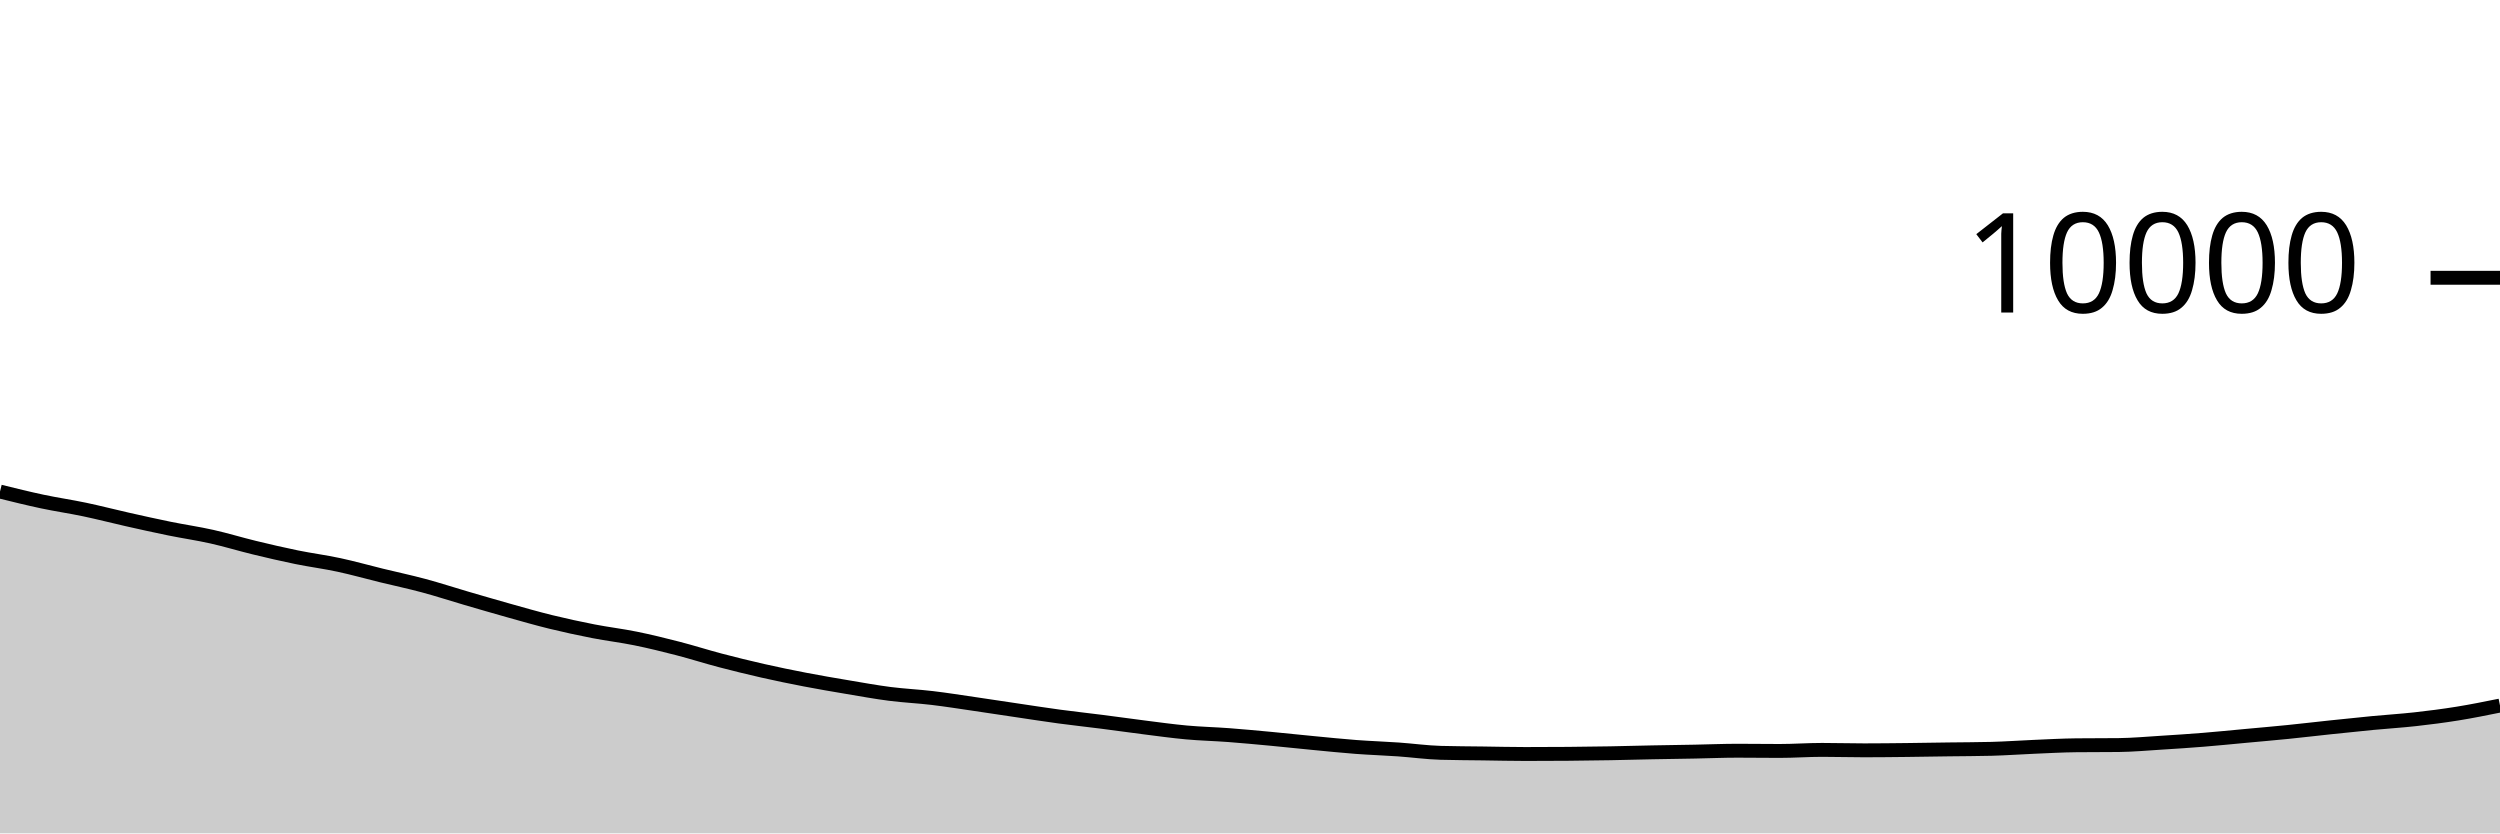
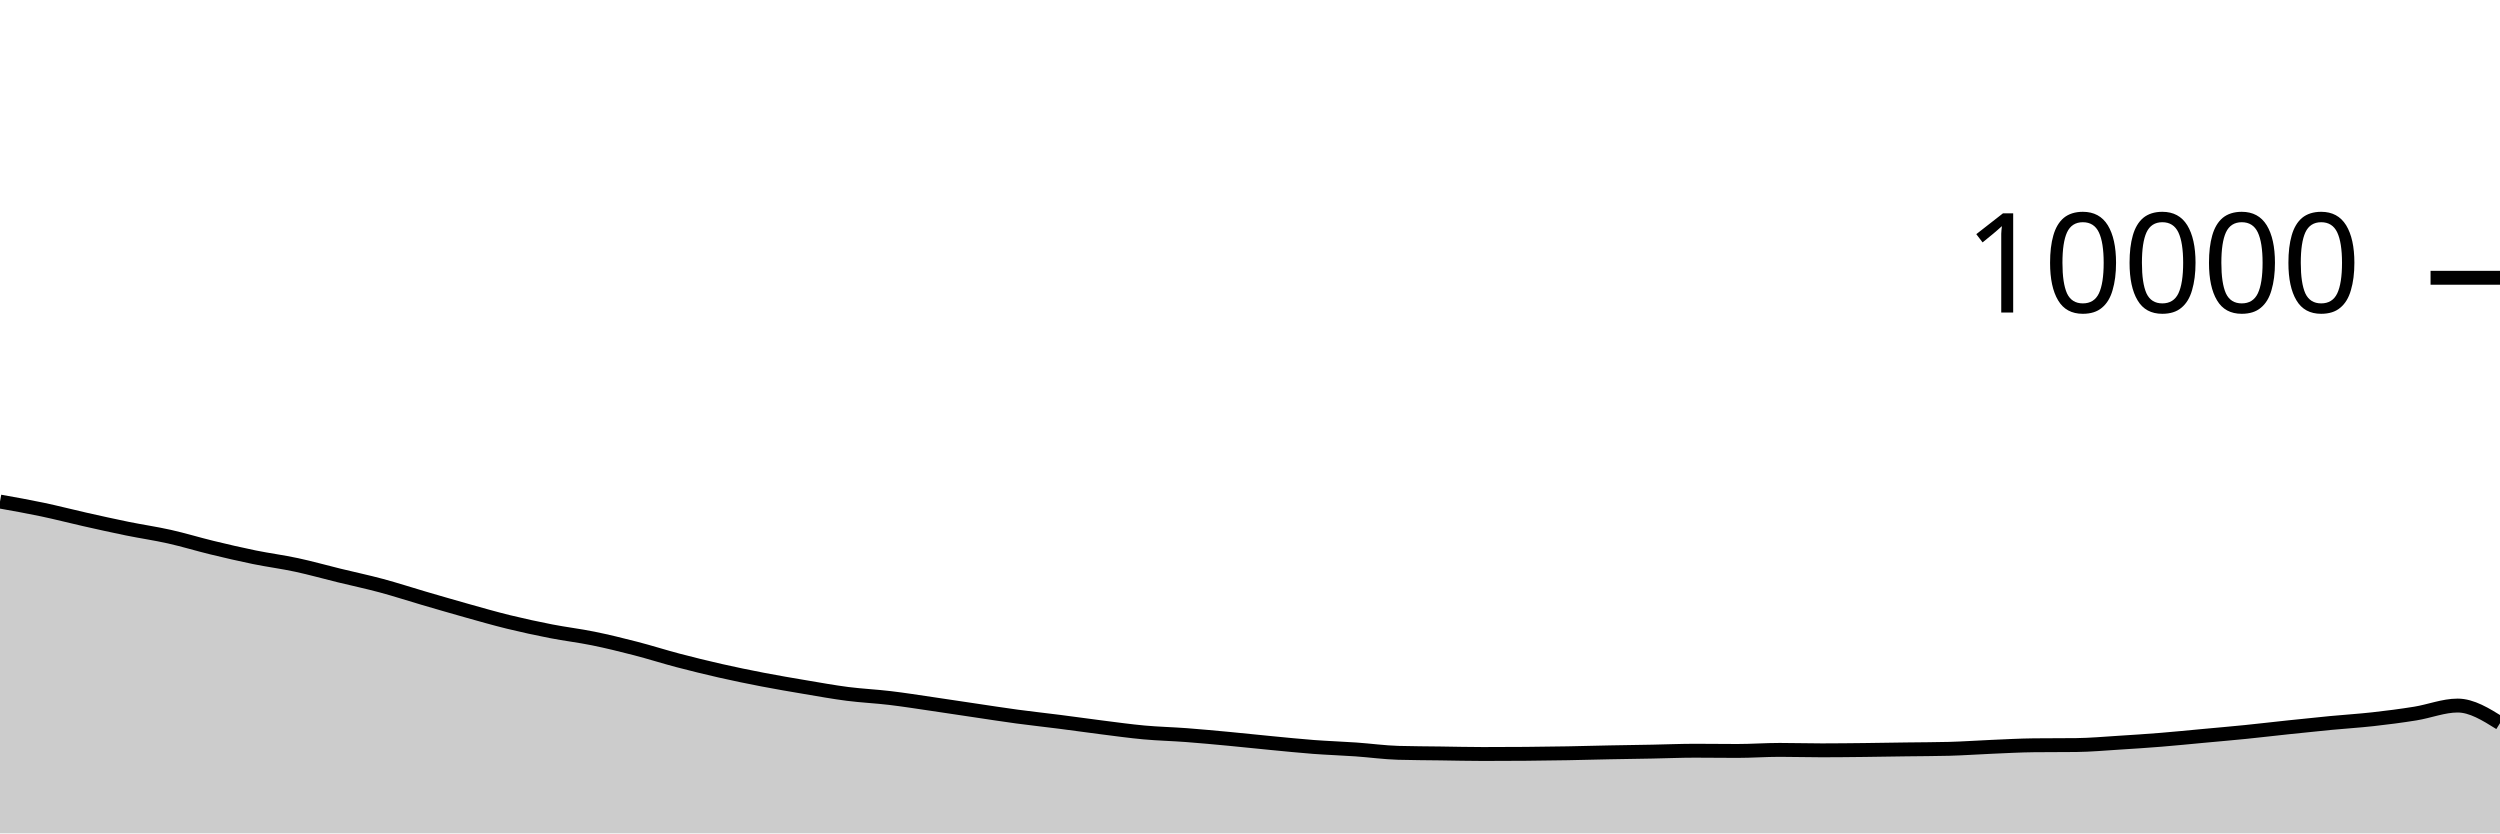
<svg xmlns="http://www.w3.org/2000/svg" viewBox="0 0 180 60">
  <g transform="translate(0,20)">
-     <path class="area" fill="rgba(0, 0, 0, 0.2)" d="M0,15.392C1.017,15.644,2.034,15.896,3.051,16.112C4.068,16.328,5.085,16.474,6.102,16.688C7.119,16.902,8.136,17.167,9.153,17.396C10.169,17.625,11.186,17.853,12.203,18.06C13.22,18.267,14.237,18.412,15.254,18.64C16.271,18.868,17.288,19.181,18.305,19.428C19.322,19.675,20.339,19.912,21.356,20.12C22.373,20.328,23.39,20.457,24.407,20.676C25.424,20.895,26.441,21.183,27.458,21.432C28.475,21.681,29.492,21.895,30.508,22.168C31.525,22.441,32.542,22.775,33.559,23.072C34.576,23.369,35.593,23.667,36.61,23.952C37.627,24.237,38.644,24.531,39.661,24.78C40.678,25.029,41.695,25.249,42.712,25.448C43.729,25.647,44.746,25.765,45.763,25.972C46.78,26.179,47.797,26.429,48.814,26.692C49.831,26.955,50.847,27.281,51.864,27.548C52.881,27.815,53.898,28.065,54.915,28.296C55.932,28.527,56.949,28.736,57.966,28.932C58.983,29.128,60,29.301,61.017,29.472C62.034,29.643,63.051,29.829,64.068,29.96C65.085,30.091,66.102,30.135,67.119,30.256C68.136,30.377,69.153,30.54,70.169,30.688C71.186,30.836,72.203,30.993,73.22,31.144C74.237,31.295,75.254,31.455,76.271,31.592C77.288,31.729,78.305,31.838,79.322,31.968C80.339,32.098,81.356,32.244,82.373,32.372C83.39,32.5,84.407,32.643,85.424,32.736C86.441,32.829,87.458,32.851,88.475,32.928C89.492,33.005,90.508,33.101,91.525,33.196C92.542,33.291,93.559,33.403,94.576,33.5C95.593,33.597,96.61,33.703,97.627,33.78C98.644,33.857,99.661,33.889,100.678,33.96C101.695,34.031,102.712,34.175,103.729,34.204C104.746,34.233,105.763,34.234,106.78,34.248C107.797,34.262,108.814,34.288,109.831,34.288C110.847,34.288,111.864,34.284,112.881,34.276C113.898,34.268,114.915,34.254,115.932,34.236C116.949,34.218,117.966,34.188,118.983,34.168C120,34.148,121.017,34.135,122.034,34.116C123.051,34.097,124.068,34.052,125.085,34.052C126.102,34.052,127.119,34.068,128.136,34.068C129.153,34.068,130.169,33.992,131.186,33.992C132.203,33.992,133.22,34.024,134.237,34.024C135.254,34.024,136.271,34.011,137.288,34C138.305,33.989,139.322,33.97,140.339,33.956C141.356,33.942,142.373,33.943,143.39,33.916C144.407,33.889,145.424,33.815,146.441,33.772C147.458,33.729,148.475,33.671,149.492,33.66C150.508,33.649,151.525,33.655,152.542,33.644C153.559,33.633,154.576,33.539,155.593,33.476C156.61,33.413,157.627,33.346,158.644,33.264C159.661,33.182,160.678,33.078,161.695,32.984C162.712,32.89,163.729,32.803,164.746,32.7C165.763,32.597,166.78,32.475,167.797,32.368C168.814,32.261,169.831,32.153,170.847,32.056C171.864,31.959,172.881,31.897,173.898,31.784C174.915,31.671,175.932,31.54,176.949,31.376C177.966,31.212,178.983,31.006,180,30.8L180,40C178.983,40,177.966,40,176.949,40C175.932,40,174.915,40,173.898,40C172.881,40,171.864,40,170.847,40C169.831,40,168.814,40,167.797,40C166.78,40,165.763,40,164.746,40C163.729,40,162.712,40,161.695,40C160.678,40,159.661,40,158.644,40C157.627,40,156.61,40,155.593,40C154.576,40,153.559,40,152.542,40C151.525,40,150.508,40,149.492,40C148.475,40,147.458,40,146.441,40C145.424,40,144.407,40,143.39,40C142.373,40,141.356,40,140.339,40C139.322,40,138.305,40,137.288,40C136.271,40,135.254,40,134.237,40C133.22,40,132.203,40,131.186,40C130.169,40,129.153,40,128.136,40C127.119,40,126.102,40,125.085,40C124.068,40,123.051,40,122.034,40C121.017,40,120,40,118.983,40C117.966,40,116.949,40,115.932,40C114.915,40,113.898,40,112.881,40C111.864,40,110.847,40,109.831,40C108.814,40,107.797,40,106.78,40C105.763,40,104.746,40,103.729,40C102.712,40,101.695,40,100.678,40C99.661,40,98.644,40,97.627,40C96.61,40,95.593,40,94.576,40C93.559,40,92.542,40,91.525,40C90.508,40,89.492,40,88.475,40C87.458,40,86.441,40,85.424,40C84.407,40,83.39,40,82.373,40C81.356,40,80.339,40,79.322,40C78.305,40,77.288,40,76.271,40C75.254,40,74.237,40,73.22,40C72.203,40,71.186,40,70.169,40C69.153,40,68.136,40,67.119,40C66.102,40,65.085,40,64.068,40C63.051,40,62.034,40,61.017,40C60,40,58.983,40,57.966,40C56.949,40,55.932,40,54.915,40C53.898,40,52.881,40,51.864,40C50.847,40,49.831,40,48.814,40C47.797,40,46.78,40,45.763,40C44.746,40,43.729,40,42.712,40C41.695,40,40.678,40,39.661,40C38.644,40,37.627,40,36.61,40C35.593,40,34.576,40,33.559,40C32.542,40,31.525,40,30.508,40C29.492,40,28.475,40,27.458,40C26.441,40,25.424,40,24.407,40C23.39,40,22.373,40,21.356,40C20.339,40,19.322,40,18.305,40C17.288,40,16.271,40,15.254,40C14.237,40,13.22,40,12.203,40C11.186,40,10.169,40,9.153,40C8.136,40,7.119,40,6.102,40C5.085,40,4.068,40,3.051,40C2.034,40,1.017,40,0,40Z" />
-     <path class="line" stroke="black" fill="none" d="M0,15.392C1.017,15.644,2.034,15.896,3.051,16.112C4.068,16.328,5.085,16.474,6.102,16.688C7.119,16.902,8.136,17.167,9.153,17.396C10.169,17.625,11.186,17.853,12.203,18.06C13.22,18.267,14.237,18.412,15.254,18.64C16.271,18.868,17.288,19.181,18.305,19.428C19.322,19.675,20.339,19.912,21.356,20.12C22.373,20.328,23.39,20.457,24.407,20.676C25.424,20.895,26.441,21.183,27.458,21.432C28.475,21.681,29.492,21.895,30.508,22.168C31.525,22.441,32.542,22.775,33.559,23.072C34.576,23.369,35.593,23.667,36.61,23.952C37.627,24.237,38.644,24.531,39.661,24.78C40.678,25.029,41.695,25.249,42.712,25.448C43.729,25.647,44.746,25.765,45.763,25.972C46.78,26.179,47.797,26.429,48.814,26.692C49.831,26.955,50.847,27.281,51.864,27.548C52.881,27.815,53.898,28.065,54.915,28.296C55.932,28.527,56.949,28.736,57.966,28.932C58.983,29.128,60,29.301,61.017,29.472C62.034,29.643,63.051,29.829,64.068,29.96C65.085,30.091,66.102,30.135,67.119,30.256C68.136,30.377,69.153,30.54,70.169,30.688C71.186,30.836,72.203,30.993,73.22,31.144C74.237,31.295,75.254,31.455,76.271,31.592C77.288,31.729,78.305,31.838,79.322,31.968C80.339,32.098,81.356,32.244,82.373,32.372C83.39,32.5,84.407,32.643,85.424,32.736C86.441,32.829,87.458,32.851,88.475,32.928C89.492,33.005,90.508,33.101,91.525,33.196C92.542,33.291,93.559,33.403,94.576,33.5C95.593,33.597,96.61,33.703,97.627,33.78C98.644,33.857,99.661,33.889,100.678,33.96C101.695,34.031,102.712,34.175,103.729,34.204C104.746,34.233,105.763,34.234,106.78,34.248C107.797,34.262,108.814,34.288,109.831,34.288C110.847,34.288,111.864,34.284,112.881,34.276C113.898,34.268,114.915,34.254,115.932,34.236C116.949,34.218,117.966,34.188,118.983,34.168C120,34.148,121.017,34.135,122.034,34.116C123.051,34.097,124.068,34.052,125.085,34.052C126.102,34.052,127.119,34.068,128.136,34.068C129.153,34.068,130.169,33.992,131.186,33.992C132.203,33.992,133.22,34.024,134.237,34.024C135.254,34.024,136.271,34.011,137.288,34C138.305,33.989,139.322,33.97,140.339,33.956C141.356,33.942,142.373,33.943,143.39,33.916C144.407,33.889,145.424,33.815,146.441,33.772C147.458,33.729,148.475,33.671,149.492,33.66C150.508,33.649,151.525,33.655,152.542,33.644C153.559,33.633,154.576,33.539,155.593,33.476C156.61,33.413,157.627,33.346,158.644,33.264C159.661,33.182,160.678,33.078,161.695,32.984C162.712,32.89,163.729,32.803,164.746,32.7C165.763,32.597,166.78,32.475,167.797,32.368C168.814,32.261,169.831,32.153,170.847,32.056C171.864,31.959,172.881,31.897,173.898,31.784C174.915,31.671,175.932,31.54,176.949,31.376C177.966,31.212,178.983,31.006,180,30.8" />
+     <path class="area" fill="rgba(0, 0, 0, 0.2)" d="M0,16.112C1.017,16.293,2.034,16.474,3.051,16.688C4.068,16.902,5.085,17.167,6.102,17.396C7.119,17.625,8.136,17.853,9.153,18.06C10.169,18.267,11.186,18.412,12.203,18.64C13.22,18.868,14.237,19.181,15.254,19.428C16.271,19.675,17.288,19.912,18.305,20.12C19.322,20.328,20.339,20.457,21.356,20.676C22.373,20.895,23.39,21.183,24.407,21.432C25.424,21.681,26.441,21.895,27.458,22.168C28.475,22.441,29.492,22.775,30.508,23.072C31.525,23.369,32.542,23.667,33.559,23.952C34.576,24.237,35.593,24.531,36.61,24.78C37.627,25.029,38.644,25.249,39.661,25.448C40.678,25.647,41.695,25.765,42.712,25.972C43.729,26.179,44.746,26.429,45.763,26.692C46.78,26.955,47.797,27.281,48.814,27.548C49.831,27.815,50.847,28.065,51.864,28.296C52.881,28.527,53.898,28.736,54.915,28.932C55.932,29.128,56.949,29.301,57.966,29.472C58.983,29.643,60,29.829,61.017,29.96C62.034,30.091,63.051,30.135,64.068,30.256C65.085,30.377,66.102,30.54,67.119,30.688C68.136,30.836,69.153,30.993,70.169,31.144C71.186,31.295,72.203,31.455,73.22,31.592C74.237,31.729,75.254,31.838,76.271,31.968C77.288,32.098,78.305,32.244,79.322,32.372C80.339,32.5,81.356,32.643,82.373,32.736C83.39,32.829,84.407,32.851,85.424,32.928C86.441,33.005,87.458,33.101,88.475,33.196C89.492,33.291,90.508,33.403,91.525,33.5C92.542,33.597,93.559,33.703,94.576,33.78C95.593,33.857,96.61,33.889,97.627,33.96C98.644,34.031,99.661,34.175,100.678,34.204C101.695,34.233,102.712,34.234,103.729,34.248C104.746,34.262,105.763,34.288,106.78,34.288C107.797,34.288,108.814,34.284,109.831,34.276C110.847,34.268,111.864,34.254,112.881,34.236C113.898,34.218,114.915,34.188,115.932,34.168C116.949,34.148,117.966,34.135,118.983,34.116C120,34.097,121.017,34.052,122.034,34.052C123.051,34.052,124.068,34.068,125.085,34.068C126.102,34.068,127.119,33.992,128.136,33.992C129.153,33.992,130.169,34.024,131.186,34.024C132.203,34.024,133.22,34.011,134.237,34C135.254,33.989,136.271,33.97,137.288,33.956C138.305,33.942,139.322,33.943,140.339,33.916C141.356,33.889,142.373,33.815,143.39,33.772C144.407,33.729,145.424,33.671,146.441,33.66C147.458,33.649,148.475,33.655,149.492,33.644C150.508,33.633,151.525,33.539,152.542,33.476C153.559,33.413,154.576,33.346,155.593,33.264C156.61,33.182,157.627,33.078,158.644,32.984C159.661,32.89,160.678,32.803,161.695,32.7C162.712,32.597,163.729,32.475,164.746,32.368C165.763,32.261,166.78,32.153,167.797,32.056C168.814,31.959,169.831,31.897,170.847,31.784C171.864,31.671,172.881,31.54,173.898,31.376C174.915,31.212,175.932,30.8,176.949,30.8C177.966,30.8,178.983,31.434,180,32.068L180,40C178.983,40,177.966,40,176.949,40C175.932,40,174.915,40,173.898,40C172.881,40,171.864,40,170.847,40C169.831,40,168.814,40,167.797,40C166.78,40,165.763,40,164.746,40C163.729,40,162.712,40,161.695,40C160.678,40,159.661,40,158.644,40C157.627,40,156.61,40,155.593,40C154.576,40,153.559,40,152.542,40C151.525,40,150.508,40,149.492,40C148.475,40,147.458,40,146.441,40C145.424,40,144.407,40,143.39,40C142.373,40,141.356,40,140.339,40C139.322,40,138.305,40,137.288,40C136.271,40,135.254,40,134.237,40C133.22,40,132.203,40,131.186,40C130.169,40,129.153,40,128.136,40C127.119,40,126.102,40,125.085,40C124.068,40,123.051,40,122.034,40C121.017,40,120,40,118.983,40C117.966,40,116.949,40,115.932,40C114.915,40,113.898,40,112.881,40C111.864,40,110.847,40,109.831,40C108.814,40,107.797,40,106.78,40C105.763,40,104.746,40,103.729,40C102.712,40,101.695,40,100.678,40C99.661,40,98.644,40,97.627,40C96.61,40,95.593,40,94.576,40C93.559,40,92.542,40,91.525,40C90.508,40,89.492,40,88.475,40C87.458,40,86.441,40,85.424,40C84.407,40,83.39,40,82.373,40C81.356,40,80.339,40,79.322,40C78.305,40,77.288,40,76.271,40C75.254,40,74.237,40,73.22,40C72.203,40,71.186,40,70.169,40C69.153,40,68.136,40,67.119,40C66.102,40,65.085,40,64.068,40C63.051,40,62.034,40,61.017,40C60,40,58.983,40,57.966,40C56.949,40,55.932,40,54.915,40C53.898,40,52.881,40,51.864,40C50.847,40,49.831,40,48.814,40C47.797,40,46.78,40,45.763,40C44.746,40,43.729,40,42.712,40C41.695,40,40.678,40,39.661,40C38.644,40,37.627,40,36.61,40C35.593,40,34.576,40,33.559,40C32.542,40,31.525,40,30.508,40C29.492,40,28.475,40,27.458,40C26.441,40,25.424,40,24.407,40C23.39,40,22.373,40,21.356,40C20.339,40,19.322,40,18.305,40C17.288,40,16.271,40,15.254,40C14.237,40,13.22,40,12.203,40C11.186,40,10.169,40,9.153,40C8.136,40,7.119,40,6.102,40C5.085,40,4.068,40,3.051,40C2.034,40,1.017,40,0,40Z" />
+     <path class="line" stroke="black" fill="none" d="M0,16.112C1.017,16.293,2.034,16.474,3.051,16.688C4.068,16.902,5.085,17.167,6.102,17.396C7.119,17.625,8.136,17.853,9.153,18.06C10.169,18.267,11.186,18.412,12.203,18.64C13.22,18.868,14.237,19.181,15.254,19.428C16.271,19.675,17.288,19.912,18.305,20.12C19.322,20.328,20.339,20.457,21.356,20.676C22.373,20.895,23.39,21.183,24.407,21.432C25.424,21.681,26.441,21.895,27.458,22.168C28.475,22.441,29.492,22.775,30.508,23.072C31.525,23.369,32.542,23.667,33.559,23.952C34.576,24.237,35.593,24.531,36.61,24.78C37.627,25.029,38.644,25.249,39.661,25.448C40.678,25.647,41.695,25.765,42.712,25.972C43.729,26.179,44.746,26.429,45.763,26.692C46.78,26.955,47.797,27.281,48.814,27.548C49.831,27.815,50.847,28.065,51.864,28.296C52.881,28.527,53.898,28.736,54.915,28.932C55.932,29.128,56.949,29.301,57.966,29.472C58.983,29.643,60,29.829,61.017,29.96C62.034,30.091,63.051,30.135,64.068,30.256C65.085,30.377,66.102,30.54,67.119,30.688C68.136,30.836,69.153,30.993,70.169,31.144C71.186,31.295,72.203,31.455,73.22,31.592C74.237,31.729,75.254,31.838,76.271,31.968C77.288,32.098,78.305,32.244,79.322,32.372C80.339,32.5,81.356,32.643,82.373,32.736C83.39,32.829,84.407,32.851,85.424,32.928C86.441,33.005,87.458,33.101,88.475,33.196C89.492,33.291,90.508,33.403,91.525,33.5C92.542,33.597,93.559,33.703,94.576,33.78C95.593,33.857,96.61,33.889,97.627,33.96C98.644,34.031,99.661,34.175,100.678,34.204C101.695,34.233,102.712,34.234,103.729,34.248C104.746,34.262,105.763,34.288,106.78,34.288C107.797,34.288,108.814,34.284,109.831,34.276C110.847,34.268,111.864,34.254,112.881,34.236C113.898,34.218,114.915,34.188,115.932,34.168C116.949,34.148,117.966,34.135,118.983,34.116C120,34.097,121.017,34.052,122.034,34.052C123.051,34.052,124.068,34.068,125.085,34.068C126.102,34.068,127.119,33.992,128.136,33.992C129.153,33.992,130.169,34.024,131.186,34.024C132.203,34.024,133.22,34.011,134.237,34C135.254,33.989,136.271,33.97,137.288,33.956C138.305,33.942,139.322,33.943,140.339,33.916C141.356,33.889,142.373,33.815,143.39,33.772C144.407,33.729,145.424,33.671,146.441,33.66C147.458,33.649,148.475,33.655,149.492,33.644C150.508,33.633,151.525,33.539,152.542,33.476C153.559,33.413,154.576,33.346,155.593,33.264C156.61,33.182,157.627,33.078,158.644,32.984C159.661,32.89,160.678,32.803,161.695,32.7C162.712,32.597,163.729,32.475,164.746,32.368C165.763,32.261,166.78,32.153,167.797,32.056C168.814,31.959,169.831,31.897,170.847,31.784C171.864,31.671,172.881,31.54,173.898,31.376C174.915,31.212,175.932,30.8,176.949,30.8C177.966,30.8,178.983,31.434,180,32.068" />
    <path class="axis-ceiling" stroke-width="1" stroke="black" fill="none" d="M175,0L180,0" />
    <text class="axis-ceiling-label" font-family="sans-serif" text-anchor="end" font-size="10px" x="170" y="2.5">10000</text>
  </g>
</svg>
